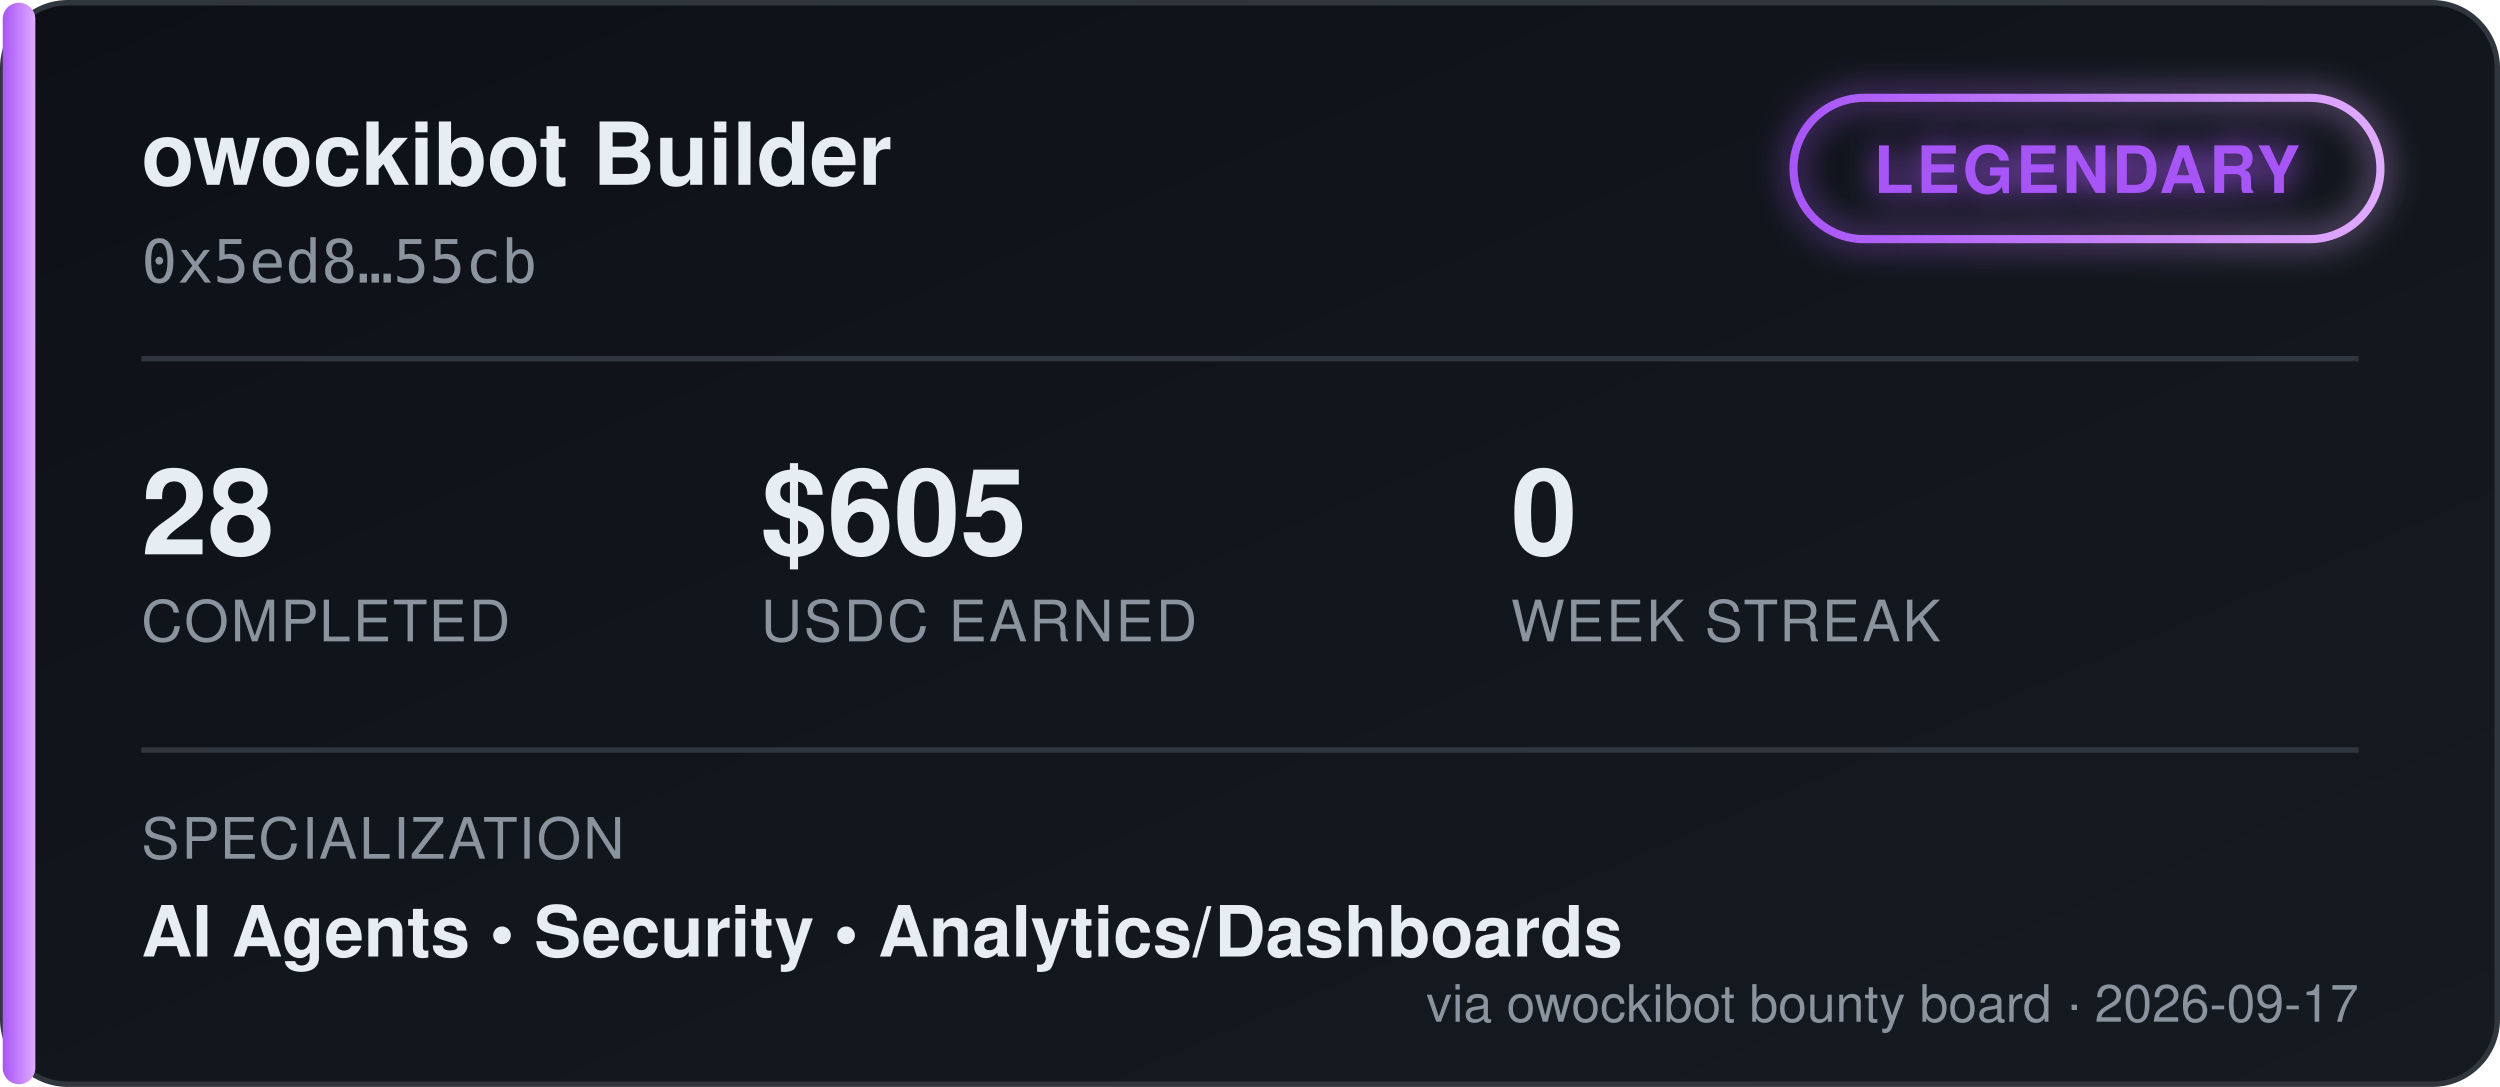
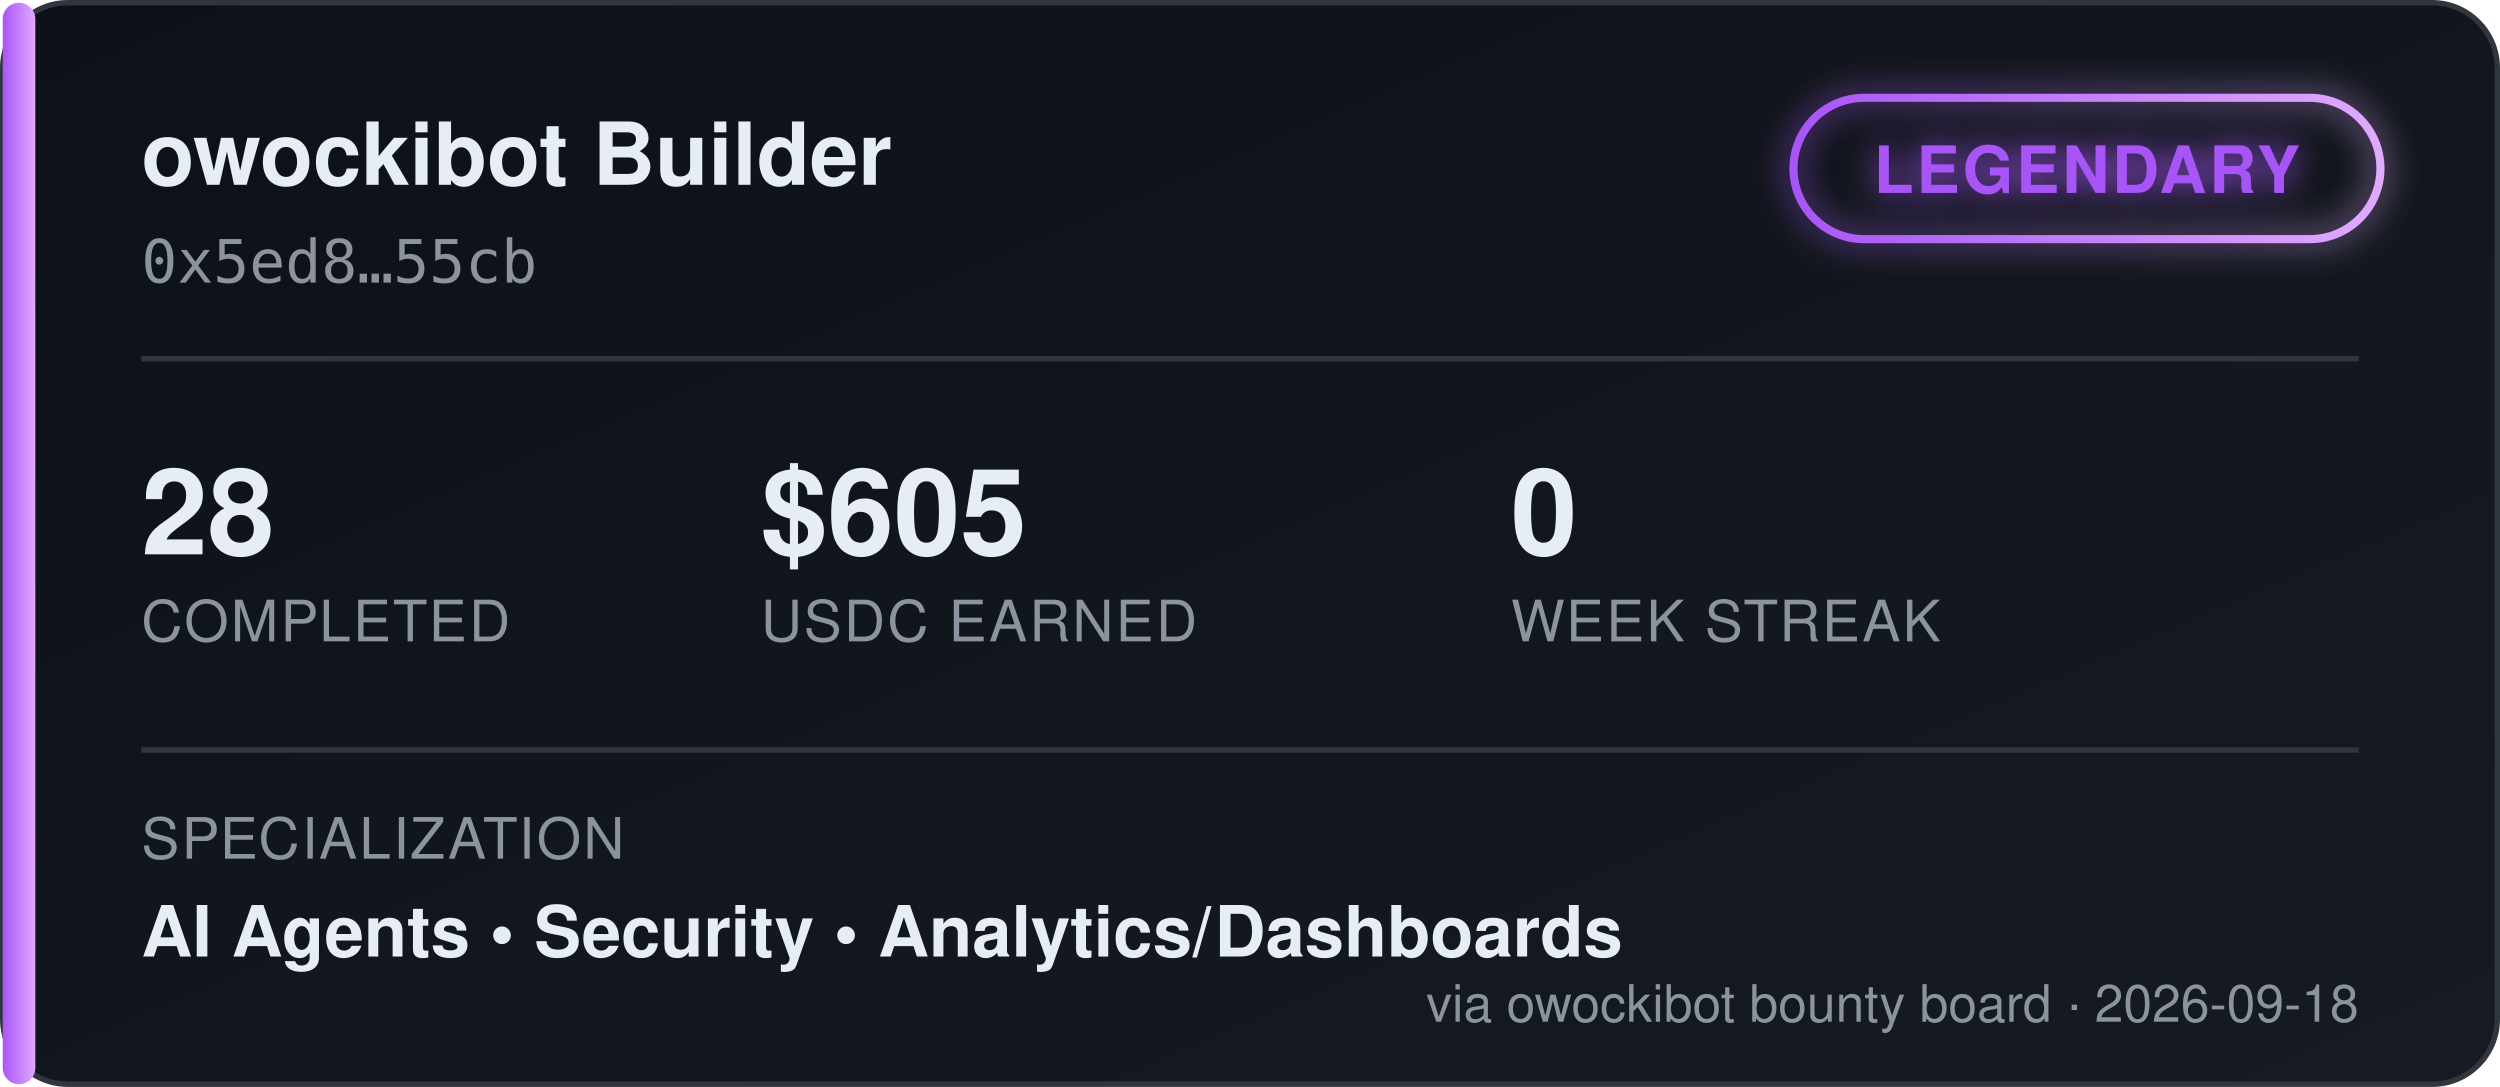
<svg xmlns="http://www.w3.org/2000/svg" width="460" height="200" viewBox="0 0 460 200" font-family="'Segoe UI', Helvetica, Arial, sans-serif">
  <defs>
    <linearGradient id="bgGrad" x1="0" y1="0" x2="1" y2="1">
      <stop offset="0%" stop-color="#0d1117" />
      <stop offset="100%" stop-color="#161b22" />
    </linearGradient>
    <linearGradient id="tierGrad" x1="0" y1="0" x2="1" y2="0">
      <stop offset="0%" stop-color="#a855f7" />
      <stop offset="100%" stop-color="#e0aaff" />
    </linearGradient>
    <filter id="glow" x="-50%" y="-50%" width="200%" height="200%">
      <feGaussianBlur stdDeviation="3" result="blur" />
      <feMerge>
        <feMergeNode in="blur" />
        <feMergeNode in="SourceGraphic" />
      </feMerge>
    </filter>
  </defs>
  <rect x="0.5" y="0.5" width="459" height="199" rx="12" fill="url(#bgGrad)" stroke="#30363d" />
  <rect x="0.5" y="0.5" width="6" height="199" rx="3" fill="url(#tierGrad)" />
  <text x="26" y="34" fill="#e6edf3" font-size="16" font-weight="700">owockibot Builder</text>
  <text x="26" y="52" fill="#8b949e" font-size="11" font-family="monospace">0x5ed8…55cb</text>
  <g transform="translate(330, 18)" filter="url(#glow)">
    <rect x="0" y="0" width="108" height="26" rx="13" fill="none" stroke="url(#tierGrad)" stroke-width="1.5" />
    <text x="54" y="17.5" fill="#a855f7" font-size="12" font-weight="700" text-anchor="middle" letter-spacing="0.5">LEGENDARY</text>
  </g>
  <line x1="26" y1="66" x2="434" y2="66" stroke="#30363d" stroke-width="1" />
  <g font-size="22" font-weight="700" fill="#e6edf3">
    <text x="26" y="102">28</text>
    <text x="140" y="102">$605</text>
    <text x="278" y="102">0</text>
  </g>
  <g font-size="10.5" fill="#8b949e" letter-spacing="0.4">
    <text x="26" y="118">COMPLETED</text>
    <text x="140" y="118">USDC EARNED</text>
    <text x="278" y="118">WEEK STREAK</text>
  </g>
  <line x1="26" y1="138" x2="434" y2="138" stroke="#30363d" stroke-width="1" />
  <text x="26" y="158" fill="#8b949e" font-size="10.5" letter-spacing="0.4">SPECIALIZATION</text>
  <text x="26" y="176" fill="#e6edf3" font-size="13" font-weight="600">AI Agents  •  Security  •  Analytics/Dashboards</text>
-   <text x="434" y="188" fill="#8b949e" font-size="9.5" text-anchor="end">via owockibot bounty board · 2026-09-17</text>
+   <text x="434" y="188" fill="#8b949e" font-size="9.5" text-anchor="end">via owockibot bounty board · 2026-09-18</text>
</svg>
